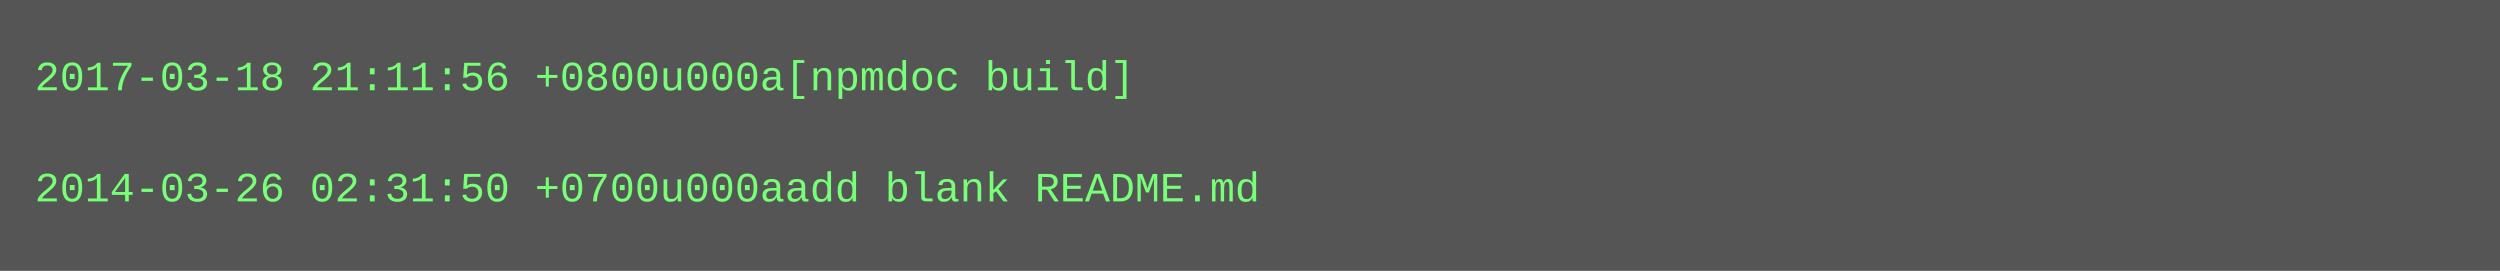
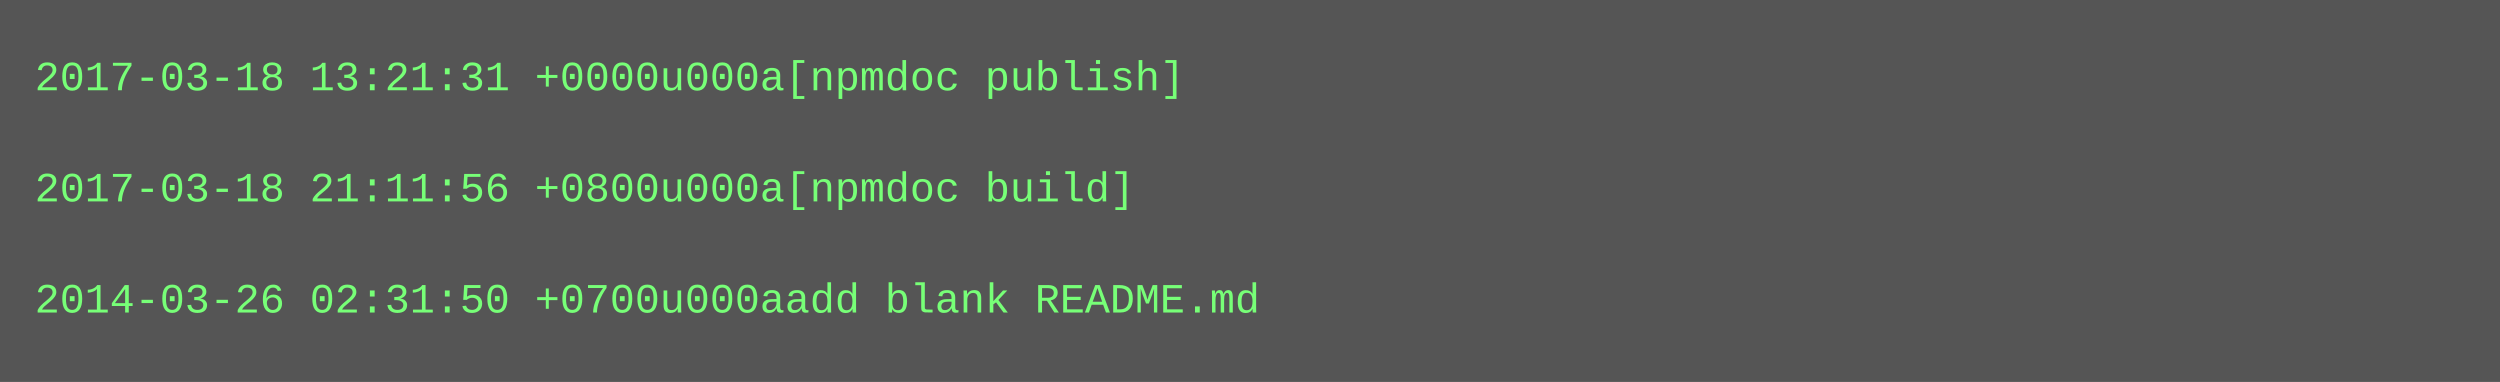
- <svg xmlns="http://www.w3.org/2000/svg" height="78" width="720">
-   <rect height="78" fill="#555" width="720" />
+ <svg xmlns="http://www.w3.org/2000/svg" height="110" width="720">
+   <rect height="110" fill="#555" width="720" />
  <text fill="#7f7" font-family="Courier New" font-size="12" xml:space="preserve">
-     <tspan x="10" y="26">2017-03-18 21:11:56 +0800u000a[npmdoc build]</tspan>
+     <tspan x="10" y="26">2017-03-18 13:21:31 +0000u000a[npmdoc publish]</tspan>
    <tspan x="10" y="42" />
-     <tspan x="10" y="58">2014-03-26 02:31:50 +0700u000aadd blank README.md</tspan>
+     <tspan x="10" y="58">2017-03-18 21:11:56 +0800u000a[npmdoc build]</tspan>
+     <tspan x="10" y="74" />
+     <tspan x="10" y="90">2014-03-26 02:31:50 +0700u000aadd blank README.md</tspan>
  </text>
</svg>
